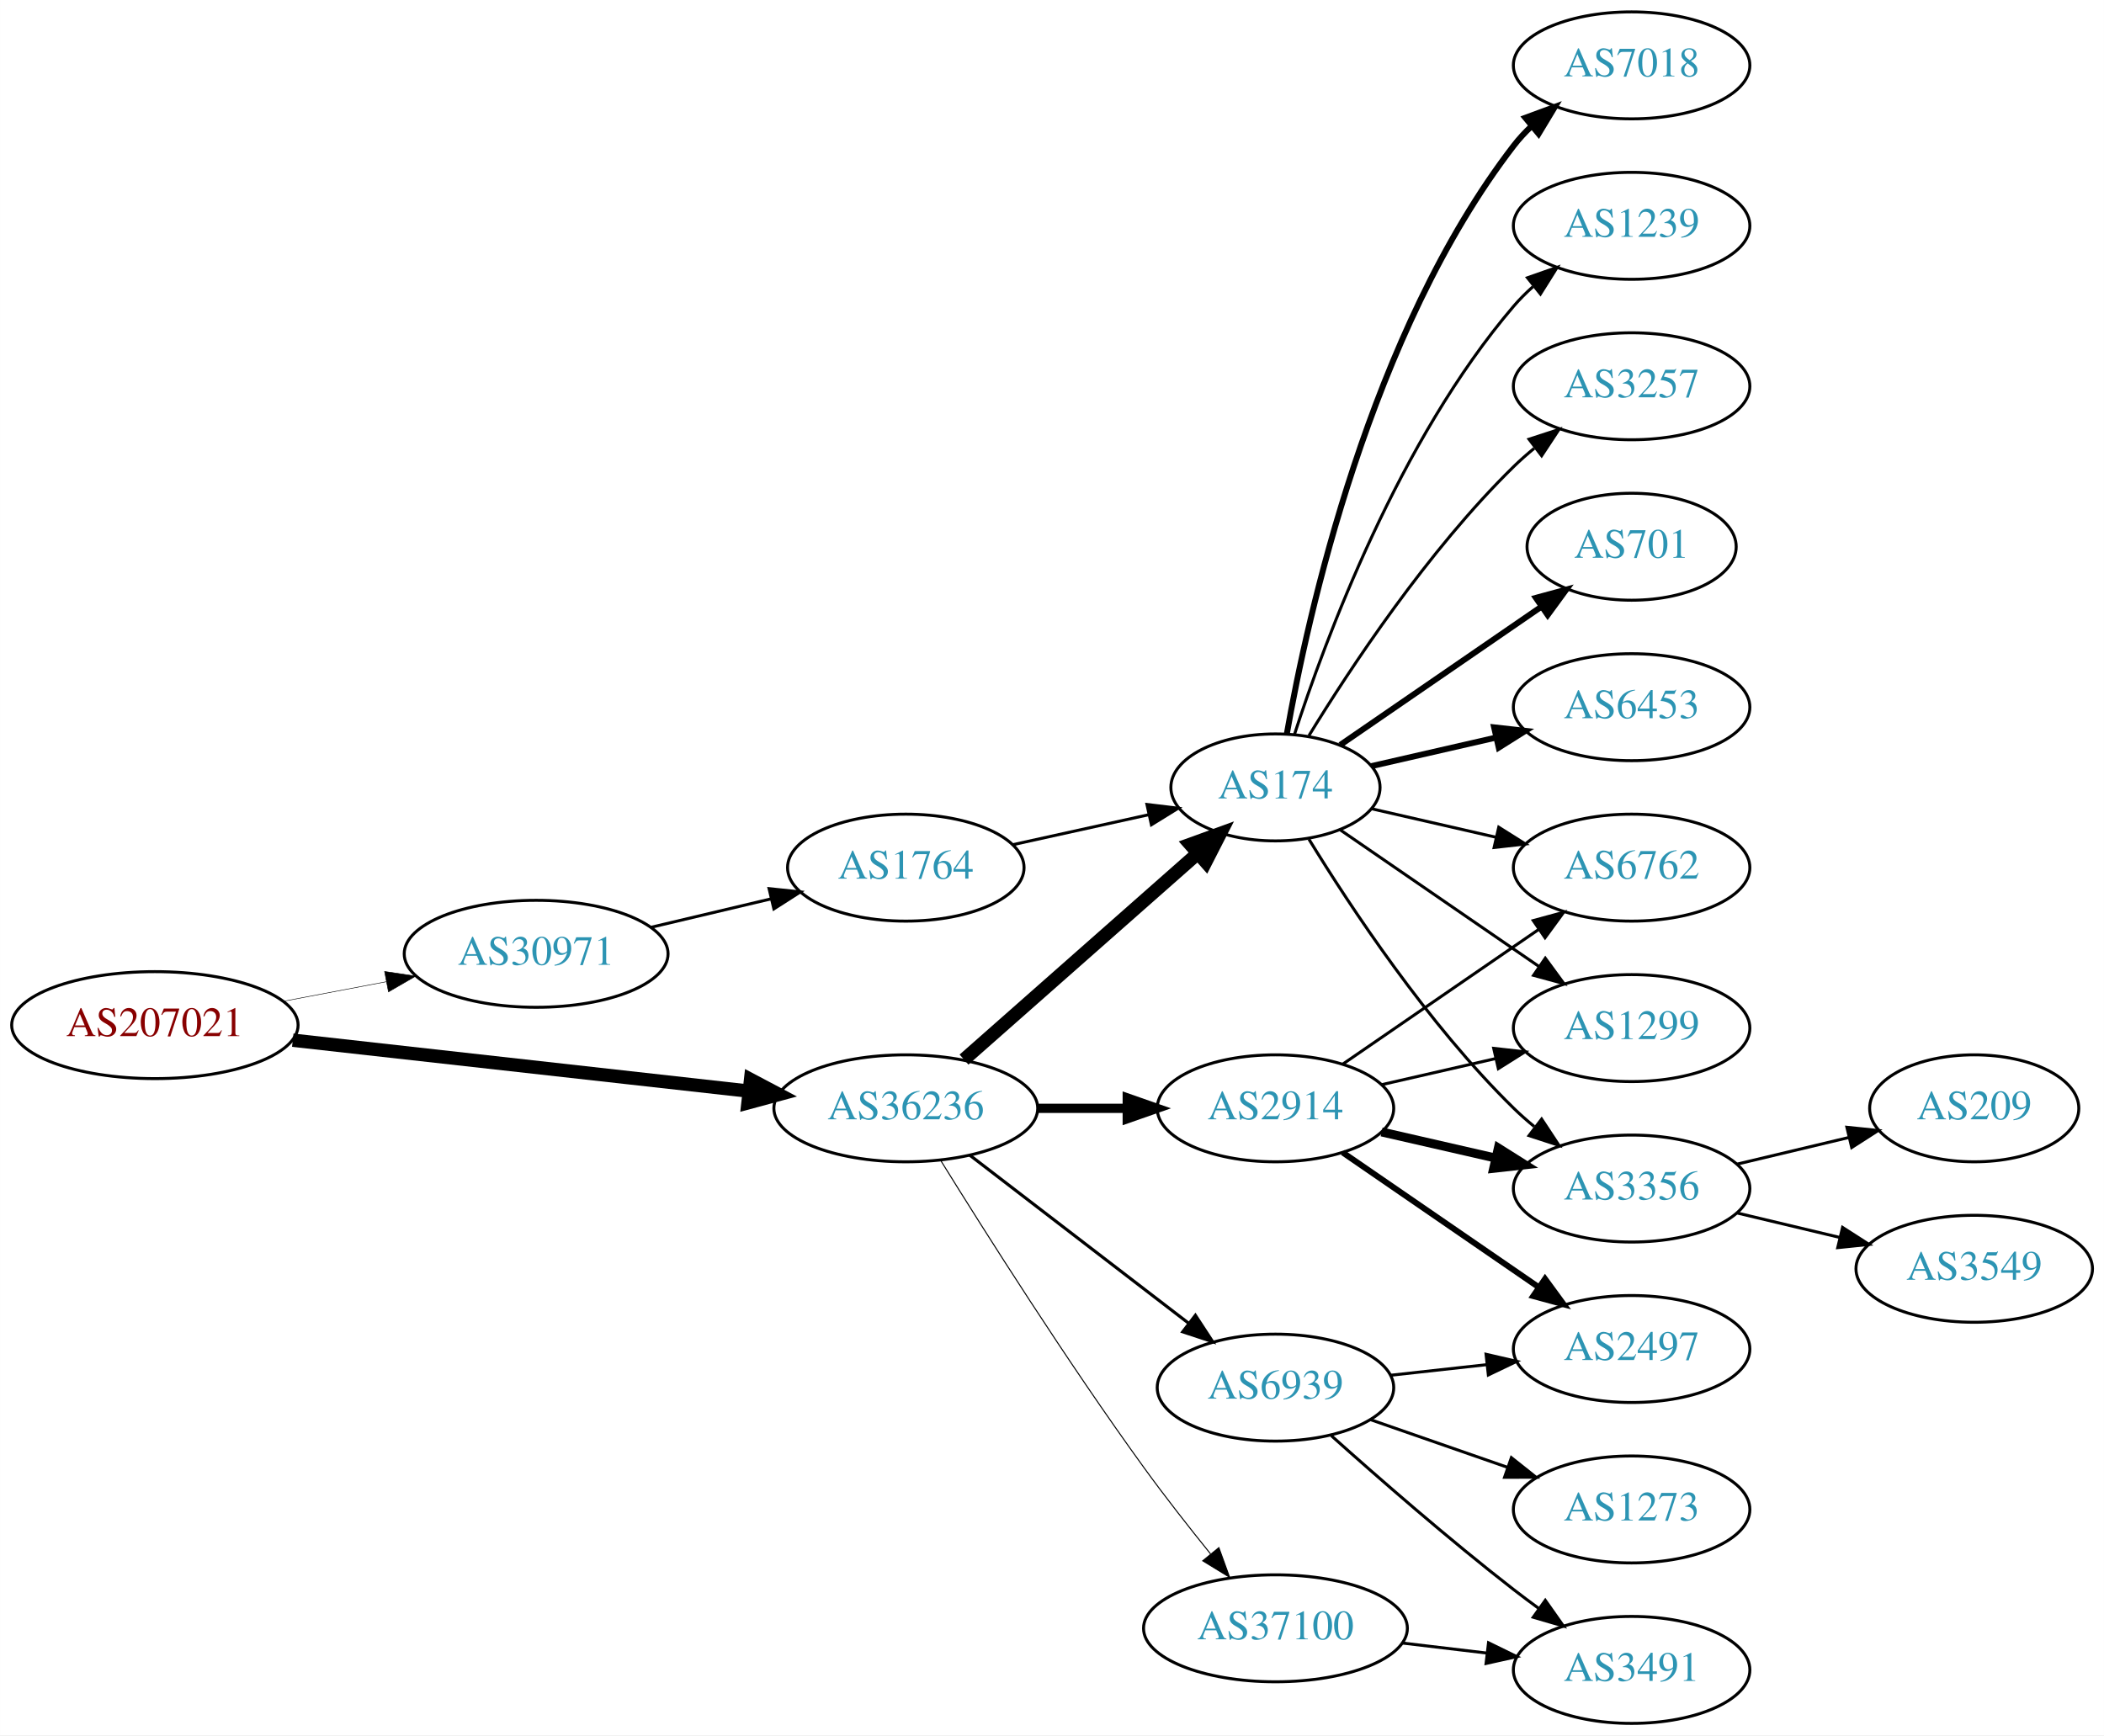
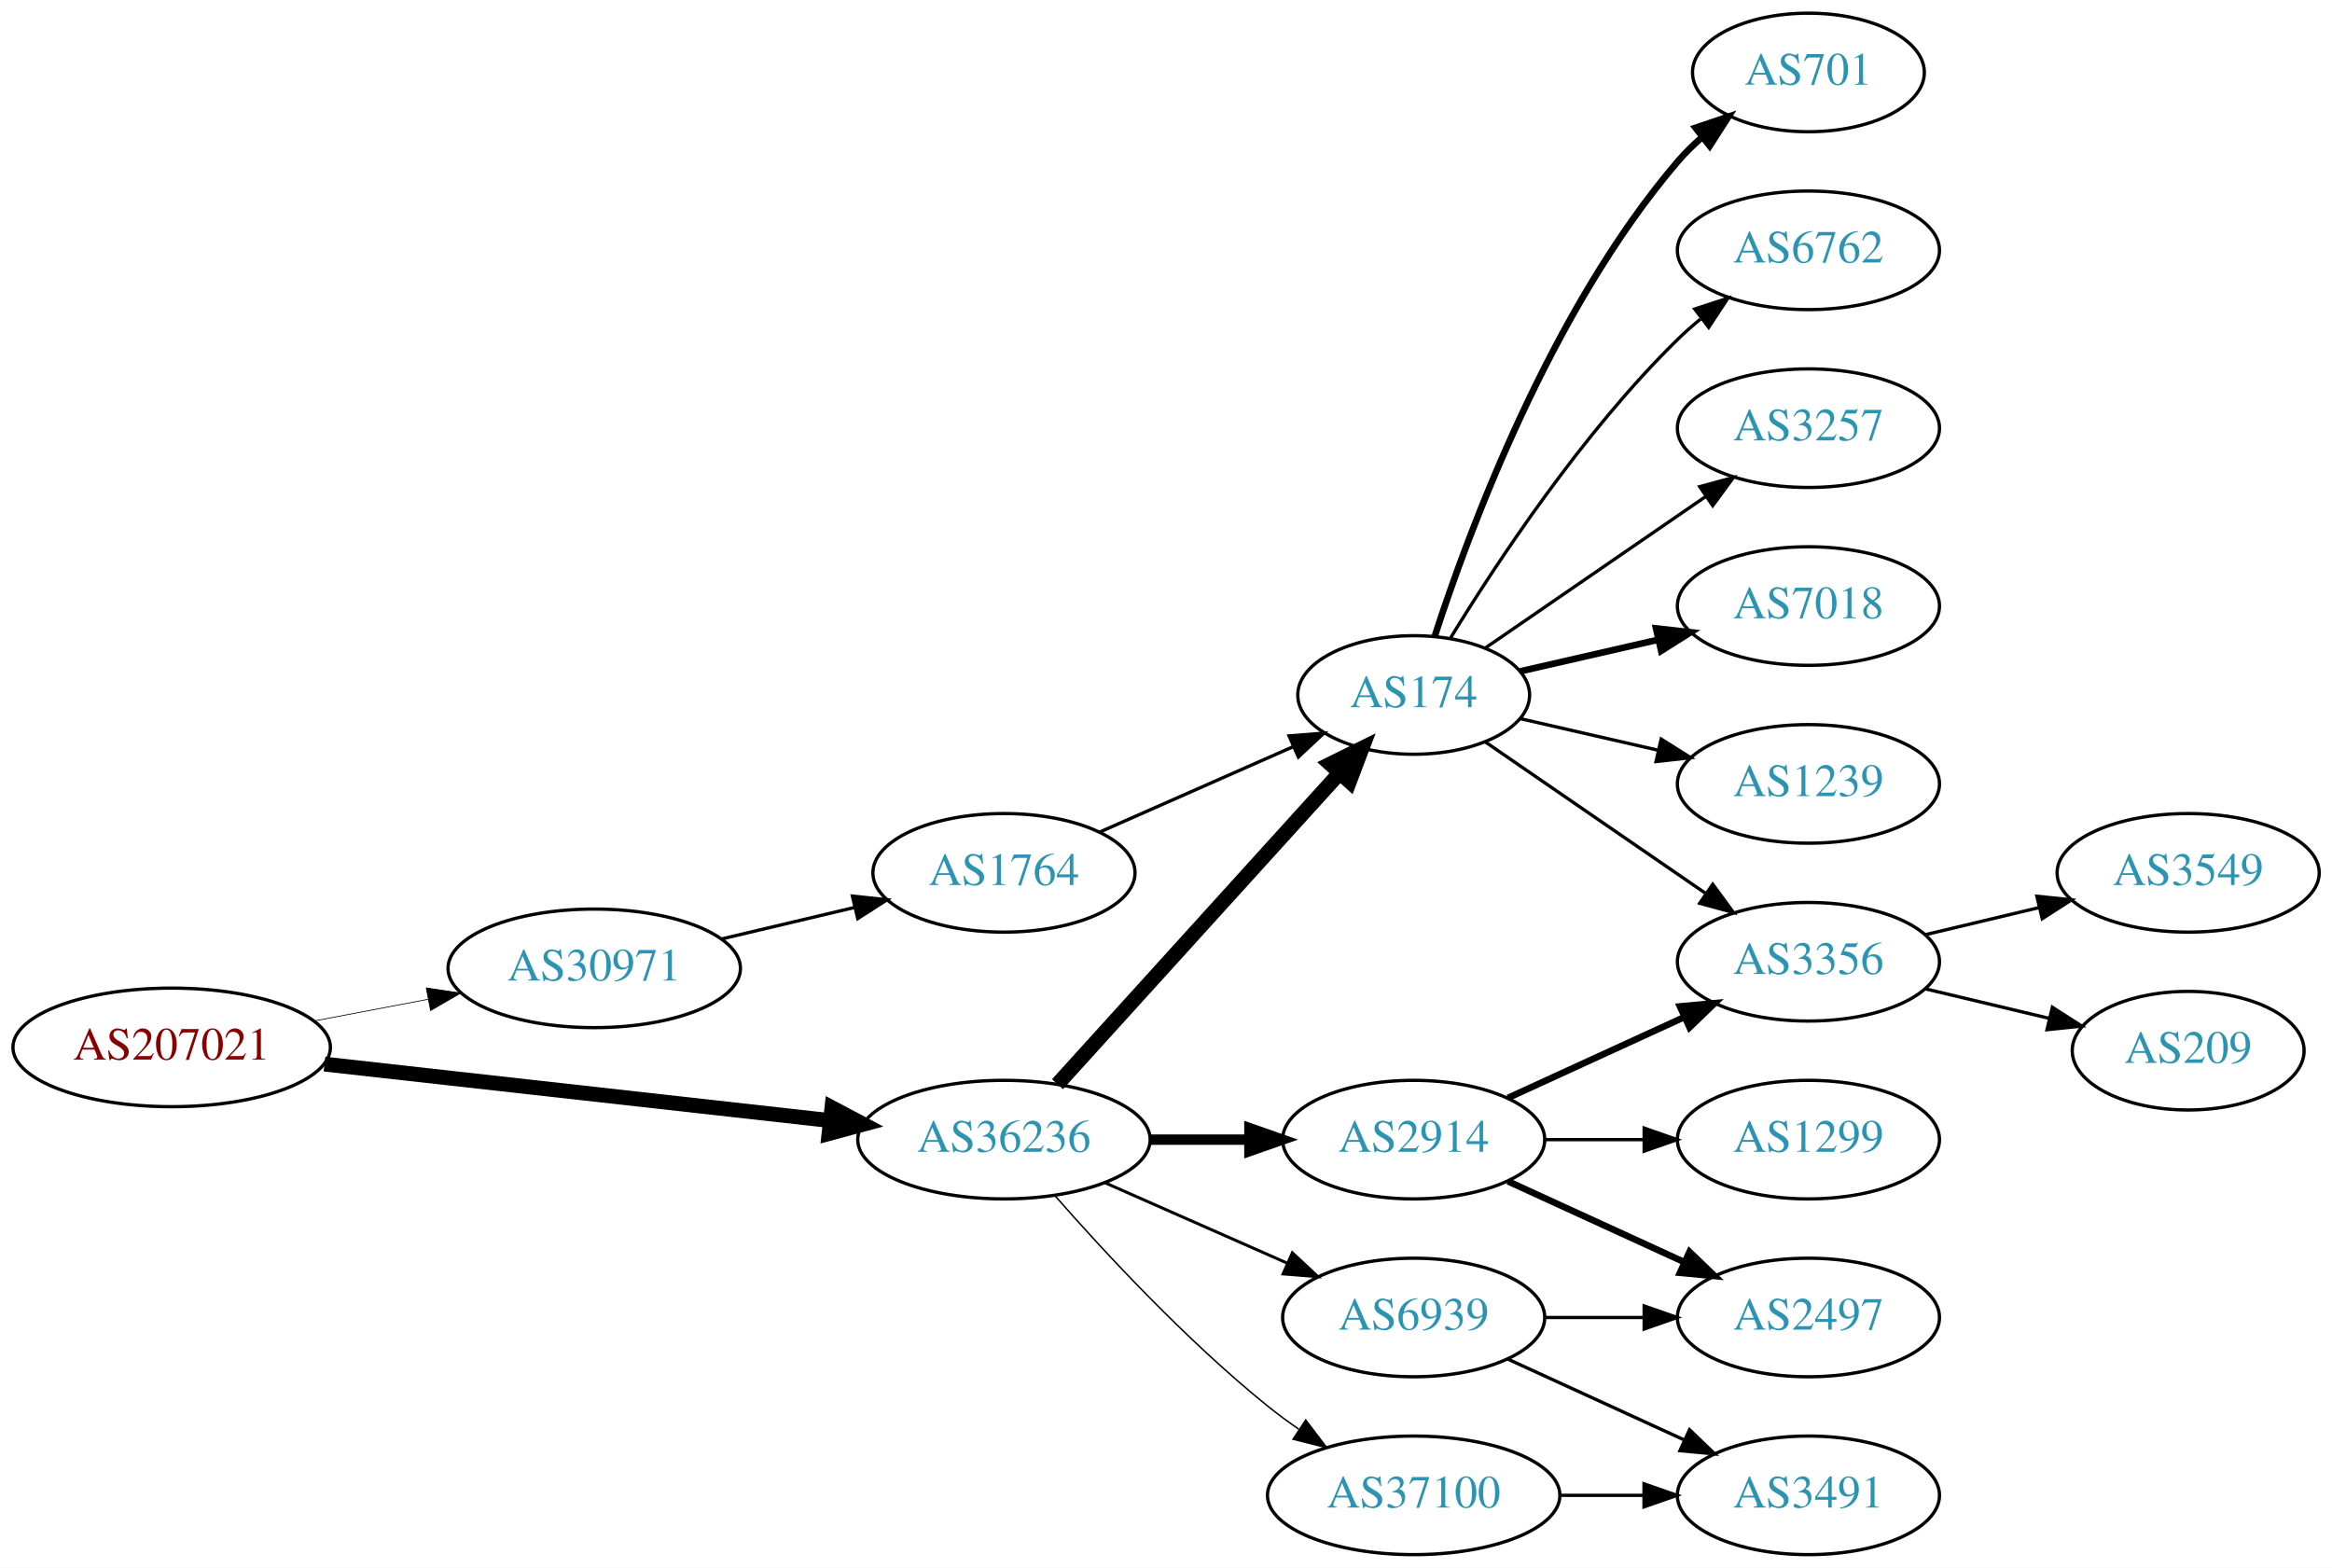
- <svg xmlns="http://www.w3.org/2000/svg" xmlns:xlink="http://www.w3.org/1999/xlink" width="708pt" height="584pt" viewBox="0.00 0.00 707.95 584.00">
-   <g id="graph0" class="graph" transform="scale(1 1) rotate(0) translate(4 580)">
-     <polygon fill="white" stroke="none" points="-4,4 -4,-580 703.954,-580 703.954,4 -4,4" />
+ <svg xmlns="http://www.w3.org/2000/svg" xmlns:xlink="http://www.w3.org/1999/xlink" width="708pt" height="476pt" viewBox="0.00 0.00 707.95 476.00">
+   <g id="graph0" class="graph" transform="scale(1 1) rotate(0) translate(4 472)">
+     <polygon fill="white" stroke="none" points="-4,4 -4,-472 703.954,-472 703.954,4 -4,4" />
    <g id="node1" class="node">
      <g id="a_node1">
        <a xlink:href="/asn/207021" xlink:title="AS207021 ~ ipcom GmbH [AT]">
-           <ellipse fill="#ffffff" stroke="black" cx="48.096" cy="-235" rx="48.192" ry="18" />
-           <text text-anchor="middle" x="48.096" y="-231.3" font-family="Times,serif" font-size="14.00" fill="#880000">AS207021</text>
+           <ellipse fill="#ffffff" stroke="black" cx="48.096" cy="-154" rx="48.192" ry="18" />
+           <text text-anchor="middle" x="48.096" y="-150.3" font-family="Times,serif" font-size="14.00" fill="#880000">AS207021</text>
        </a>
      </g>
    </g>
    <g id="node2" class="node">
      <g id="a_node2">
        <a xlink:href="/asn/30971" xlink:title="AS30971 ~ Jakob-Haringer-Strasse 8 [AT]">
-           <ellipse fill="#ffffff" stroke="black" cx="176.388" cy="-259" rx="44.393" ry="18" />
-           <text text-anchor="middle" x="176.388" y="-255.3" font-family="Times,serif" font-size="14.00" fill="#2c94b3">AS30971</text>
+           <ellipse fill="#ffffff" stroke="black" cx="176.388" cy="-178" rx="44.393" ry="18" />
+           <text text-anchor="middle" x="176.388" y="-174.3" font-family="Times,serif" font-size="14.00" fill="#2c94b3">AS30971</text>
        </a>
      </g>
    </g>
    <g id="edge1" class="edge">
-       <path fill="none" stroke="black" stroke-width="0.173" d="M91.5,-243.058C102.585,-245.165 114.629,-247.454 126.041,-249.622" />
-       <polygon fill="black" stroke="black" stroke-width="0.173" points="125.389,-253.061 135.866,-251.49 126.696,-246.184 125.389,-253.061" />
+       <path fill="none" stroke="black" stroke-width="0.225" d="M91.5,-162.058C102.585,-164.165 114.629,-166.454 126.041,-168.622" />
+       <polygon fill="black" stroke="black" stroke-width="0.225" points="125.389,-172.061 135.866,-170.49 126.696,-165.184 125.389,-172.061" />
    </g>
    <g id="node3" class="node">
      <g id="a_node3">
        <a xlink:href="/asn/36236" xlink:title="AS36236 ~ NetActuate, Inc [US]">
-           <ellipse fill="#ffffff" stroke="black" cx="300.78" cy="-207" rx="44.393" ry="18" />
-           <text text-anchor="middle" x="300.78" y="-203.3" font-family="Times,serif" font-size="14.00" fill="#2c94b3">AS36236</text>
+           <ellipse fill="#ffffff" stroke="black" cx="300.78" cy="-126" rx="44.393" ry="18" />
+           <text text-anchor="middle" x="300.78" y="-122.3" font-family="Times,serif" font-size="14.00" fill="#2c94b3">AS36236</text>
        </a>
      </g>
    </g>
    <g id="edge2" class="edge">
-       <path fill="none" stroke="black" stroke-width="4.5" d="M94.493,-229.929C137.689,-225.105 202.627,-217.851 247.86,-212.799" />
-       <polygon fill="black" stroke="black" stroke-width="4.5" points="248.551,-216.684 258.052,-211.661 247.677,-208.858 248.551,-216.684" />
+       <path fill="none" stroke="black" stroke-width="4.5" d="M94.493,-148.929C137.689,-144.105 202.627,-136.851 247.86,-131.799" />
+       <polygon fill="black" stroke="black" stroke-width="4.5" points="248.551,-135.684 258.052,-130.661 247.677,-127.858 248.551,-135.684" />
    </g>
    <g id="node4" class="node">
      <g id="a_node4">
        <a xlink:href="/asn/1764" xlink:title="AS1764 ~ NEXTLAYER-AS [AT]">
-           <ellipse fill="#ffffff" stroke="black" cx="300.78" cy="-288" rx="39.794" ry="18" />
-           <text text-anchor="middle" x="300.78" y="-284.3" font-family="Times,serif" font-size="14.00" fill="#2c94b3">AS1764</text>
+           <ellipse fill="#ffffff" stroke="black" cx="300.78" cy="-207" rx="39.794" ry="18" />
+           <text text-anchor="middle" x="300.78" y="-203.3" font-family="Times,serif" font-size="14.00" fill="#2c94b3">AS1764</text>
        </a>
      </g>
    </g>
    <g id="edge3" class="edge">
-       <path fill="none" stroke="black" d="M215.108,-267.938C227.869,-270.961 242.236,-274.365 255.462,-277.499" />
-       <polygon fill="black" stroke="black" points="254.77,-280.932 265.307,-279.832 256.384,-274.121 254.77,-280.932" />
+       <path fill="none" stroke="black" d="M215.108,-186.938C227.869,-189.961 242.236,-193.365 255.462,-196.499" />
+       <polygon fill="black" stroke="black" points="254.77,-199.932 265.307,-198.832 256.384,-193.121 254.77,-199.932" />
    </g>
    <g id="node5" class="node">
      <g id="a_node5">
        <a xlink:href="/asn/174" xlink:title="AS174 ~ Cogent Communications [US]">
-           <ellipse fill="#ffffff" stroke="black" cx="425.172" cy="-315" rx="35.194" ry="18" />
-           <text text-anchor="middle" x="425.172" y="-311.3" font-family="Times,serif" font-size="14.00" fill="#2c94b3">AS174</text>
+           <ellipse fill="#ffffff" stroke="black" cx="425.172" cy="-261" rx="35.194" ry="18" />
+           <text text-anchor="middle" x="425.172" y="-257.3" font-family="Times,serif" font-size="14.00" fill="#2c94b3">AS174</text>
        </a>
      </g>
    </g>
    <g id="edge6" class="edge">
-       <path fill="none" stroke="black" stroke-width="4.5" d="M320.368,-223.403C341.305,-241.878 375.452,-272.009 398.823,-292.632" />
-       <polygon fill="black" stroke="black" stroke-width="4.5" points="396.498,-295.832 406.601,-299.496 401.709,-289.927 396.498,-295.832" />
+       <path fill="none" stroke="black" stroke-width="4.5" d="M317.033,-142.825C338.613,-166.628 378.155,-210.242 402.694,-237.31" />
+       <polygon fill="black" stroke="black" stroke-width="4.5" points="399.857,-240.043 409.491,-244.807 405.692,-234.754 399.857,-240.043" />
    </g>
    <g id="node6" class="node">
      <g id="a_node6">
        <a xlink:href="/asn/2914" xlink:title="AS2914 ~ NTT America, Inc. [US]">
-           <ellipse fill="#ffffff" stroke="black" cx="425.172" cy="-207" rx="39.794" ry="18" />
-           <text text-anchor="middle" x="425.172" y="-203.3" font-family="Times,serif" font-size="14.00" fill="#2c94b3">AS2914</text>
+           <ellipse fill="#ffffff" stroke="black" cx="425.172" cy="-126" rx="39.794" ry="18" />
+           <text text-anchor="middle" x="425.172" y="-122.3" font-family="Times,serif" font-size="14.00" fill="#2c94b3">AS2914</text>
        </a>
      </g>
    </g>
    <g id="edge5" class="edge">
-       <path fill="none" stroke="black" stroke-width="3.115" d="M345.275,-207C354.964,-207 365.301,-207 375.194,-207" />
-       <polygon fill="black" stroke="black" stroke-width="3.115" points="375.296,-210.5 385.296,-207 375.296,-203.5 375.296,-210.5" />
+       <path fill="none" stroke="black" stroke-width="3.15" d="M345.275,-126C354.964,-126 365.301,-126 375.194,-126" />
+       <polygon fill="black" stroke="black" stroke-width="3.15" points="375.296,-129.5 385.296,-126 375.296,-122.5 375.296,-129.5" />
    </g>
    <g id="node7" class="node">
      <g id="a_node7">
        <a xlink:href="/asn/37100" xlink:title="AS37100 ~ SEACOM Limited [MU]">
-           <ellipse fill="#ffffff" stroke="black" cx="425.172" cy="-32" rx="44.393" ry="18" />
-           <text text-anchor="middle" x="425.172" y="-28.3" font-family="Times,serif" font-size="14.00" fill="#2c94b3">AS37100</text>
+           <ellipse fill="#ffffff" stroke="black" cx="425.172" cy="-18" rx="44.393" ry="18" />
+           <text text-anchor="middle" x="425.172" y="-14.3" font-family="Times,serif" font-size="14.00" fill="#2c94b3">AS37100</text>
        </a>
      </g>
    </g>
    <g id="edge7" class="edge">
-       <path fill="none" stroke="black" stroke-width="0.346" d="M312.551,-189.418C327.337,-165.554 355.046,-121.779 380.976,-86 387.988,-76.325 396.077,-66.01 403.346,-57.016" />
-       <polygon fill="black" stroke="black" stroke-width="0.346" points="406.126,-59.144 409.736,-49.183 400.702,-54.719 406.126,-59.144" />
+       <path fill="none" stroke="black" stroke-width="0.45" d="M316.213,-109.017C331.344,-91.772 356.308,-64.852 380.976,-45 383.904,-42.644 387.05,-40.325 390.262,-38.098" />
+       <polygon fill="black" stroke="black" stroke-width="0.45" points="392.397,-40.882 398.81,-32.448 388.538,-35.042 392.397,-40.882" />
    </g>
    <g id="node8" class="node">
      <g id="a_node8">
        <a xlink:href="/asn/6939" xlink:title="AS6939 ~ Hurricane Electric LLC [US]">
-           <ellipse fill="#ffffff" stroke="black" cx="425.172" cy="-113" rx="39.794" ry="18" />
-           <text text-anchor="middle" x="425.172" y="-109.3" font-family="Times,serif" font-size="14.00" fill="#2c94b3">AS6939</text>
+           <ellipse fill="#ffffff" stroke="black" cx="425.172" cy="-72" rx="39.794" ry="18" />
+           <text text-anchor="middle" x="425.172" y="-68.3" font-family="Times,serif" font-size="14.00" fill="#2c94b3">AS6939</text>
        </a>
      </g>
    </g>
    <g id="edge8" class="edge">
-       <path fill="none" stroke="black" stroke-width="1.038" d="M322.265,-191.267C342.42,-175.788 373.355,-152.028 395.856,-134.747" />
-       <polygon fill="black" stroke="black" stroke-width="1.038" points="398.228,-137.339 404.027,-128.472 393.964,-131.787 398.228,-137.339" />
+       <path fill="none" stroke="black" stroke-width="0.9" d="M331.407,-112.928C348.002,-105.607 368.861,-96.403 386.595,-88.579" />
+       <polygon fill="black" stroke="black" stroke-width="0.9" points="388.342,-91.634 396.078,-84.395 385.516,-85.23 388.342,-91.634" />
    </g>
    <g id="edge4" class="edge">
-       <path fill="none" stroke="black" d="M336.852,-295.737C351.086,-298.877 367.641,-302.529 382.485,-305.804" />
-       <polygon fill="black" stroke="black" points="381.92,-309.263 392.439,-308 383.428,-302.428 381.92,-309.263" />
+       <path fill="none" stroke="black" d="M329.859,-219.389C347.288,-227.078 369.845,-237.031 388.528,-245.274" />
+       <polygon fill="black" stroke="black" points="387.336,-248.573 397.898,-249.408 390.162,-242.169 387.336,-248.573" />
    </g>
    <g id="node9" class="node">
      <g id="a_node9">
-         <a xlink:href="/asn/6762" xlink:title="AS6762 ~ TELECOM ITALIA SPARKLE S.p.A. [IT]">
-           <ellipse fill="#ffffff" stroke="black" cx="545.014" cy="-288" rx="39.794" ry="18" />
-           <text text-anchor="middle" x="545.014" y="-284.3" font-family="Times,serif" font-size="14.00" fill="#2c94b3">AS6762</text>
-         </a>
-       </g>
-     </g>
-     <g id="edge9" class="edge">
-       <path fill="none" stroke="black" d="M457.442,-307.835C470.281,-304.894 485.386,-301.433 499.353,-298.233" />
-       <polygon fill="black" stroke="black" points="500.308,-301.605 509.274,-295.96 498.745,-294.781 500.308,-301.605" />
-     </g>
-     <g id="node10" class="node">
-       <g id="a_node10">
-         <a xlink:href="/asn/1299" xlink:title="AS1299 ~ Telia Carrier [EU]">
-           <ellipse fill="#ffffff" stroke="black" cx="545.014" cy="-234" rx="39.794" ry="18" />
-           <text text-anchor="middle" x="545.014" y="-230.3" font-family="Times,serif" font-size="14.00" fill="#2c94b3">AS1299</text>
-         </a>
-       </g>
-     </g>
-     <g id="edge10" class="edge">
-       <path fill="none" stroke="black" d="M446.968,-300.705C465.552,-287.932 493.003,-269.063 513.971,-254.651" />
-       <polygon fill="black" stroke="black" points="515.97,-257.524 522.229,-248.975 512.005,-251.755 515.97,-257.524" />
-     </g>
-     <g id="node11" class="node">
-       <g id="a_node11">
-         <a xlink:href="/asn/701" xlink:title="AS701 ~ UUNET [US]">
-           <ellipse fill="#ffffff" stroke="black" cx="545.014" cy="-396" rx="35.194" ry="18" />
-           <text text-anchor="middle" x="545.014" y="-392.3" font-family="Times,serif" font-size="14.00" fill="#2c94b3">AS701</text>
-         </a>
-       </g>
-     </g>
-     <g id="edge11" class="edge">
-       <path fill="none" stroke="black" stroke-width="2" d="M446.968,-329.295C465.784,-342.228 493.69,-361.409 514.754,-375.888" />
-       <polygon fill="black" stroke="black" stroke-width="2" points="512.806,-378.796 523.029,-381.576 516.771,-373.027 512.806,-378.796" />
-     </g>
-     <g id="node12" class="node">
-       <g id="a_node12">
        <a xlink:href="/asn/3356" xlink:title="AS3356 ~ Level 3 Parent, LLC [US]">
          <ellipse fill="#ffffff" stroke="black" cx="545.014" cy="-180" rx="39.794" ry="18" />
          <text text-anchor="middle" x="545.014" y="-176.3" font-family="Times,serif" font-size="14.00" fill="#2c94b3">AS3356</text>
        </a>
      </g>
    </g>
-     <g id="edge12" class="edge">
-       <path fill="none" stroke="black" d="M436.437,-297.56C450.246,-275.009 476.435,-235.278 505.368,-207 507.508,-204.908 509.825,-202.863 512.225,-200.894" />
-       <polygon fill="black" stroke="black" points="514.736,-203.382 520.567,-194.536 510.492,-197.815 514.736,-203.382" />
-     </g>
-     <g id="node13" class="node">
-       <g id="a_node13">
-         <a xlink:href="/asn/6453" xlink:title="AS6453 ~ TATA COMMUNICATIONS (AMERICA) INC [US]">
-           <ellipse fill="#ffffff" stroke="black" cx="545.014" cy="-342" rx="39.794" ry="18" />
-           <text text-anchor="middle" x="545.014" y="-338.3" font-family="Times,serif" font-size="14.00" fill="#2c94b3">AS6453</text>
-         </a>
-       </g>
-     </g>
-     <g id="edge13" class="edge">
-       <path fill="none" stroke="black" stroke-width="2" d="M457.442,-322.165C470.281,-325.106 485.386,-328.567 499.353,-331.767" />
-       <polygon fill="black" stroke="black" stroke-width="2" points="498.745,-335.219 509.274,-334.04 500.308,-328.395 498.745,-335.219" />
+     <g id="edge18" class="edge">
+       <path fill="none" stroke="black" d="M446.968,-246.705C465.552,-233.932 493.003,-215.063 513.971,-200.651" />
+       <polygon fill="black" stroke="black" points="515.97,-203.524 522.229,-194.975 512.005,-197.755 515.97,-203.524" />
    </g>
    <g id="node14" class="node">
      <g id="a_node14">
-         <a xlink:href="/asn/7018" xlink:title="AS7018 ~ AT&amp;T Services, Inc. [US]">
-           <ellipse fill="#ffffff" stroke="black" cx="545.014" cy="-558" rx="39.794" ry="18" />
-           <text text-anchor="middle" x="545.014" y="-554.3" font-family="Times,serif" font-size="14.00" fill="#2c94b3">AS7018</text>
+         <a xlink:href="/asn/701" xlink:title="AS701 ~ UUNET [US]">
+           <ellipse fill="#ffffff" stroke="black" cx="545.014" cy="-450" rx="35.194" ry="18" />
+           <text text-anchor="middle" x="545.014" y="-446.3" font-family="Times,serif" font-size="14.00" fill="#2c94b3">AS701</text>
        </a>
      </g>
    </g>
    <g id="edge14" class="edge">
-       <path fill="none" stroke="black" stroke-width="2" d="M428.99,-332.99C435.918,-372.435 456.874,-468.025 505.368,-531 507.147,-533.31 509.179,-535.5 511.36,-537.559" />
-       <polygon fill="black" stroke="black" stroke-width="2" points="509.256,-540.361 519.193,-544.036 513.716,-534.966 509.256,-540.361" />
+       <path fill="none" stroke="black" stroke-width="2" d="M431.538,-278.74C441.802,-310.461 466.694,-377.808 505.368,-423 507.55,-425.55 510.024,-427.975 512.641,-430.251" />
+       <polygon fill="black" stroke="black" stroke-width="2" points="510.736,-433.204 520.771,-436.603 515.046,-427.688 510.736,-433.204" />
    </g>
    <g id="node15" class="node">
      <g id="a_node15">
-         <a xlink:href="/asn/1239" xlink:title="AS1239 ~ Sprint [US]">
-           <ellipse fill="#ffffff" stroke="black" cx="545.014" cy="-504" rx="39.794" ry="18" />
-           <text text-anchor="middle" x="545.014" y="-500.3" font-family="Times,serif" font-size="14.00" fill="#2c94b3">AS1239</text>
+         <a xlink:href="/asn/6762" xlink:title="AS6762 ~ TELECOM ITALIA SPARKLE S.p.A. [IT]">
+           <ellipse fill="#ffffff" stroke="black" cx="545.014" cy="-396" rx="39.794" ry="18" />
+           <text text-anchor="middle" x="545.014" y="-392.3" font-family="Times,serif" font-size="14.00" fill="#2c94b3">AS6762</text>
        </a>
      </g>
    </g>
    <g id="edge15" class="edge">
-       <path fill="none" stroke="black" d="M431.538,-332.74C441.802,-364.461 466.694,-431.808 505.368,-477 507.314,-479.274 509.492,-481.449 511.797,-483.507" />
-       <polygon fill="black" stroke="black" points="509.966,-486.524 519.965,-490.027 514.333,-481.053 509.966,-486.524" />
+       <path fill="none" stroke="black" d="M436.437,-278.44C450.246,-300.991 476.435,-340.722 505.368,-369 507.508,-371.092 509.825,-373.137 512.225,-375.106" />
+       <polygon fill="black" stroke="black" points="510.492,-378.185 520.567,-381.464 514.736,-372.618 510.492,-378.185" />
    </g>
    <g id="node16" class="node">
      <g id="a_node16">
        <a xlink:href="/asn/3257" xlink:title="AS3257 ~ GTT [DE]">
-           <ellipse fill="#ffffff" stroke="black" cx="545.014" cy="-450" rx="39.794" ry="18" />
-           <text text-anchor="middle" x="545.014" y="-446.3" font-family="Times,serif" font-size="14.00" fill="#2c94b3">AS3257</text>
+           <ellipse fill="#ffffff" stroke="black" cx="545.014" cy="-342" rx="39.794" ry="18" />
+           <text text-anchor="middle" x="545.014" y="-338.3" font-family="Times,serif" font-size="14.00" fill="#2c94b3">AS3257</text>
        </a>
      </g>
    </g>
    <g id="edge16" class="edge">
-       <path fill="none" stroke="black" d="M436.437,-332.44C450.246,-354.991 476.435,-394.722 505.368,-423 507.508,-425.092 509.825,-427.137 512.225,-429.106" />
-       <polygon fill="black" stroke="black" points="510.492,-432.185 520.567,-435.464 514.736,-426.618 510.492,-432.185" />
-     </g>
-     <g id="edge20" class="edge">
-       <path fill="none" stroke="black" d="M447.786,-221.857C466.274,-234.565 493.088,-252.995 513.718,-267.175" />
-       <polygon fill="black" stroke="black" points="511.915,-270.183 522.138,-272.963 515.88,-264.414 511.915,-270.183" />
-     </g>
-     <g id="edge17" class="edge">
-       <path fill="none" stroke="black" d="M460.891,-214.955C472.891,-217.704 486.512,-220.825 499.205,-223.733" />
-       <polygon fill="black" stroke="black" points="498.607,-227.187 509.136,-226.009 500.17,-220.364 498.607,-227.187" />
-     </g>
-     <g id="edge18" class="edge">
-       <path fill="none" stroke="black" stroke-width="3" d="M460.891,-199.045C472.891,-196.296 486.512,-193.175 499.205,-190.267" />
-       <polygon fill="black" stroke="black" stroke-width="3" points="500.17,-193.636 509.136,-187.991 498.607,-186.813 500.17,-193.636" />
+       <path fill="none" stroke="black" d="M446.968,-275.295C465.552,-288.068 493.003,-306.937 513.971,-321.349" />
+       <polygon fill="black" stroke="black" points="512.005,-324.245 522.229,-327.025 515.97,-318.476 512.005,-324.245" />
    </g>
    <g id="node17" class="node">
      <g id="a_node17">
+         <a xlink:href="/asn/7018" xlink:title="AS7018 ~ AT&amp;T Services, Inc. [US]">
+           <ellipse fill="#ffffff" stroke="black" cx="545.014" cy="-288" rx="39.794" ry="18" />
+           <text text-anchor="middle" x="545.014" y="-284.3" font-family="Times,serif" font-size="14.00" fill="#2c94b3">AS7018</text>
+         </a>
+       </g>
+     </g>
+     <g id="edge17" class="edge">
+       <path fill="none" stroke="black" stroke-width="2" d="M457.442,-268.165C470.281,-271.106 485.386,-274.567 499.353,-277.767" />
+       <polygon fill="black" stroke="black" stroke-width="2" points="498.745,-281.219 509.274,-280.04 500.308,-274.395 498.745,-281.219" />
+     </g>
+     <g id="node18" class="node">
+       <g id="a_node18">
+         <a xlink:href="/asn/1239" xlink:title="AS1239 ~ Sprint [US]">
+           <ellipse fill="#ffffff" stroke="black" cx="545.014" cy="-234" rx="39.794" ry="18" />
+           <text text-anchor="middle" x="545.014" y="-230.3" font-family="Times,serif" font-size="14.00" fill="#2c94b3">AS1239</text>
+         </a>
+       </g>
+     </g>
+     <g id="edge19" class="edge">
+       <path fill="none" stroke="black" d="M457.442,-253.835C470.281,-250.894 485.386,-247.433 499.353,-244.233" />
+       <polygon fill="black" stroke="black" points="500.308,-247.605 509.274,-241.96 498.745,-240.781 500.308,-247.605" />
+     </g>
+     <g id="edge9" class="edge">
+       <path fill="none" stroke="black" stroke-width="2" d="M453.801,-138.661C469.758,-145.973 490.028,-155.261 507.311,-163.181" />
+       <polygon fill="black" stroke="black" stroke-width="2" points="506.01,-166.435 516.559,-167.419 508.926,-160.071 506.01,-166.435" />
+     </g>
+     <g id="node10" class="node">
+       <g id="a_node10">
        <a xlink:href="/asn/2497" xlink:title="AS2497 ~ Internet Initiative Japan Inc. [JP]">
+           <ellipse fill="#ffffff" stroke="black" cx="545.014" cy="-72" rx="39.794" ry="18" />
+           <text text-anchor="middle" x="545.014" y="-68.3" font-family="Times,serif" font-size="14.00" fill="#2c94b3">AS2497</text>
+         </a>
+       </g>
+     </g>
+     <g id="edge10" class="edge">
+       <path fill="none" stroke="black" stroke-width="2" d="M453.801,-113.339C469.758,-106.027 490.028,-96.739 507.311,-88.819" />
+       <polygon fill="black" stroke="black" stroke-width="2" points="508.926,-91.929 516.559,-84.581 506.01,-85.565 508.926,-91.929" />
+     </g>
+     <g id="node11" class="node">
+       <g id="a_node11">
+         <a xlink:href="/asn/1299" xlink:title="AS1299 ~ Telia Carrier [EU]">
          <ellipse fill="#ffffff" stroke="black" cx="545.014" cy="-126" rx="39.794" ry="18" />
-           <text text-anchor="middle" x="545.014" y="-122.3" font-family="Times,serif" font-size="14.00" fill="#2c94b3">AS2497</text>
-         </a>
-       </g>
-     </g>
-     <g id="edge19" class="edge">
-       <path fill="none" stroke="black" stroke-width="2" d="M447.786,-192.143C466.274,-179.435 493.088,-161.005 513.718,-146.825" />
-       <polygon fill="black" stroke="black" stroke-width="2" points="515.88,-149.586 522.138,-141.037 511.915,-143.817 515.88,-149.586" />
-     </g>
-     <g id="node20" class="node">
-       <g id="a_node20">
+           <text text-anchor="middle" x="545.014" y="-122.3" font-family="Times,serif" font-size="14.00" fill="#2c94b3">AS1299</text>
+         </a>
+       </g>
+     </g>
+     <g id="edge11" class="edge">
+       <path fill="none" stroke="black" d="M465.085,-126C474.638,-126 484.987,-126 494.95,-126" />
+       <polygon fill="black" stroke="black" points="495.143,-129.5 505.143,-126 495.143,-122.5 495.143,-129.5" />
+     </g>
+     <g id="node19" class="node">
+       <g id="a_node19">
        <a xlink:href="/asn/3491" xlink:title="AS3491 ~ PCCW Global, Inc. [US]">
          <ellipse fill="#ffffff" stroke="black" cx="545.014" cy="-18" rx="39.794" ry="18" />
          <text text-anchor="middle" x="545.014" y="-14.3" font-family="Times,serif" font-size="14.00" fill="#2c94b3">AS3491</text>
        </a>
      </g>
    </g>
-     <g id="edge23" class="edge">
-       <path fill="none" stroke="black" d="M467.719,-27.064C476.965,-25.966 486.838,-24.793 496.309,-23.668" />
-       <polygon fill="black" stroke="black" points="496.863,-27.126 506.38,-22.471 496.037,-20.175 496.863,-27.126" />
-     </g>
-     <g id="edge25" class="edge">
-       <path fill="none" stroke="black" d="M463.782,-117.149C474.093,-118.287 485.41,-119.535 496.211,-120.726" />
-       <polygon fill="black" stroke="black" points="496.034,-124.228 506.357,-121.846 496.802,-117.27 496.034,-124.228" />
-     </g>
-     <g id="edge24" class="edge">
-       <path fill="none" stroke="black" d="M443.986,-96.809C459.763,-82.689 483.601,-61.881 505.368,-45 508.103,-42.879 510.988,-40.722 513.9,-38.599" />
-       <polygon fill="black" stroke="black" points="515.969,-41.423 522.073,-32.764 511.901,-35.726 515.969,-41.423" />
-     </g>
-     <g id="node21" class="node">
-       <g id="a_node21">
-         <a xlink:href="/asn/1273" xlink:title="AS1273 ~ Vodafone Group PLC [EU]">
-           <ellipse fill="#ffffff" stroke="black" cx="545.014" cy="-72" rx="39.794" ry="18" />
-           <text text-anchor="middle" x="545.014" y="-68.3" font-family="Times,serif" font-size="14.00" fill="#2c94b3">AS1273</text>
-         </a>
-       </g>
-     </g>
-     <g id="edge26" class="edge">
-       <path fill="none" stroke="black" d="M457.134,-102.228C471.23,-97.323 488.107,-91.451 503.22,-86.193" />
-       <polygon fill="black" stroke="black" points="504.556,-89.434 512.85,-82.843 502.255,-82.823 504.556,-89.434" />
-     </g>
-     <g id="node18" class="node">
-       <g id="a_node18">
+     <g id="edge20" class="edge">
+       <path fill="none" stroke="black" d="M469.383,-18C477.696,-18 486.458,-18 494.941,-18" />
+       <polygon fill="black" stroke="black" points="495.099,-21.5 505.099,-18 495.099,-14.5 495.099,-21.5" />
+     </g>
+     <g id="edge21" class="edge">
+       <path fill="none" stroke="black" d="M465.085,-72C474.638,-72 484.987,-72 494.95,-72" />
+       <polygon fill="black" stroke="black" points="495.143,-75.5 505.143,-72 495.143,-68.5 495.143,-75.5" />
+     </g>
+     <g id="edge22" class="edge">
+       <path fill="none" stroke="black" d="M453.801,-59.339C469.758,-52.027 490.028,-42.739 507.311,-34.819" />
+       <polygon fill="black" stroke="black" points="508.926,-37.929 516.559,-30.581 506.01,-31.565 508.926,-37.929" />
+     </g>
+     <g id="node12" class="node">
+       <g id="a_node12">
+         <a xlink:href="/asn/3549" xlink:title="AS3549 ~ Level 3 Parent, LLC [US]">
+           <ellipse fill="#ffffff" stroke="black" cx="660.307" cy="-207" rx="39.794" ry="18" />
+           <text text-anchor="middle" x="660.307" y="-203.3" font-family="Times,serif" font-size="14.00" fill="#2c94b3">AS3549</text>
+         </a>
+       </g>
+     </g>
+     <g id="edge12" class="edge">
+       <path fill="none" stroke="black" d="M580.622,-188.248C591.493,-190.838 603.647,-193.735 615.09,-196.462" />
+       <polygon fill="black" stroke="black" points="614.373,-199.889 624.912,-198.803 615.996,-193.08 614.373,-199.889" />
+     </g>
+     <g id="node13" class="node">
+       <g id="a_node13">
        <a xlink:href="/asn/209" xlink:title="AS209 ~ CenturyLink Communications, LLC [US]">
-           <ellipse fill="#ffffff" stroke="black" cx="660.307" cy="-207" rx="35.194" ry="18" />
-           <text text-anchor="middle" x="660.307" y="-203.3" font-family="Times,serif" font-size="14.00" fill="#2c94b3">AS209</text>
-         </a>
-       </g>
-     </g>
-     <g id="edge21" class="edge">
-       <path fill="none" stroke="black" d="M580.622,-188.248C592.416,-191.058 605.721,-194.229 617.988,-197.153" />
-       <polygon fill="black" stroke="black" points="617.454,-200.624 627.993,-199.537 619.077,-193.814 617.454,-200.624" />
-     </g>
-     <g id="node19" class="node">
-       <g id="a_node19">
-         <a xlink:href="/asn/3549" xlink:title="AS3549 ~ Level 3 Parent, LLC [US]">
-           <ellipse fill="#ffffff" stroke="black" cx="660.307" cy="-153" rx="39.794" ry="18" />
-           <text text-anchor="middle" x="660.307" y="-149.3" font-family="Times,serif" font-size="14.00" fill="#2c94b3">AS3549</text>
-         </a>
-       </g>
-     </g>
-     <g id="edge22" class="edge">
-       <path fill="none" stroke="black" d="M580.622,-171.752C591.493,-169.162 603.647,-166.265 615.09,-163.538" />
-       <polygon fill="black" stroke="black" points="615.996,-166.92 624.912,-161.197 614.373,-160.111 615.996,-166.92" />
+           <ellipse fill="#ffffff" stroke="black" cx="660.307" cy="-153" rx="35.194" ry="18" />
+           <text text-anchor="middle" x="660.307" y="-149.3" font-family="Times,serif" font-size="14.00" fill="#2c94b3">AS209</text>
+         </a>
+       </g>
+     </g>
+     <g id="edge13" class="edge">
+       <path fill="none" stroke="black" d="M580.622,-171.752C592.416,-168.942 605.721,-165.771 617.988,-162.847" />
+       <polygon fill="black" stroke="black" points="619.077,-166.186 627.993,-160.463 617.454,-159.376 619.077,-166.186" />
    </g>
  </g>
</svg>
